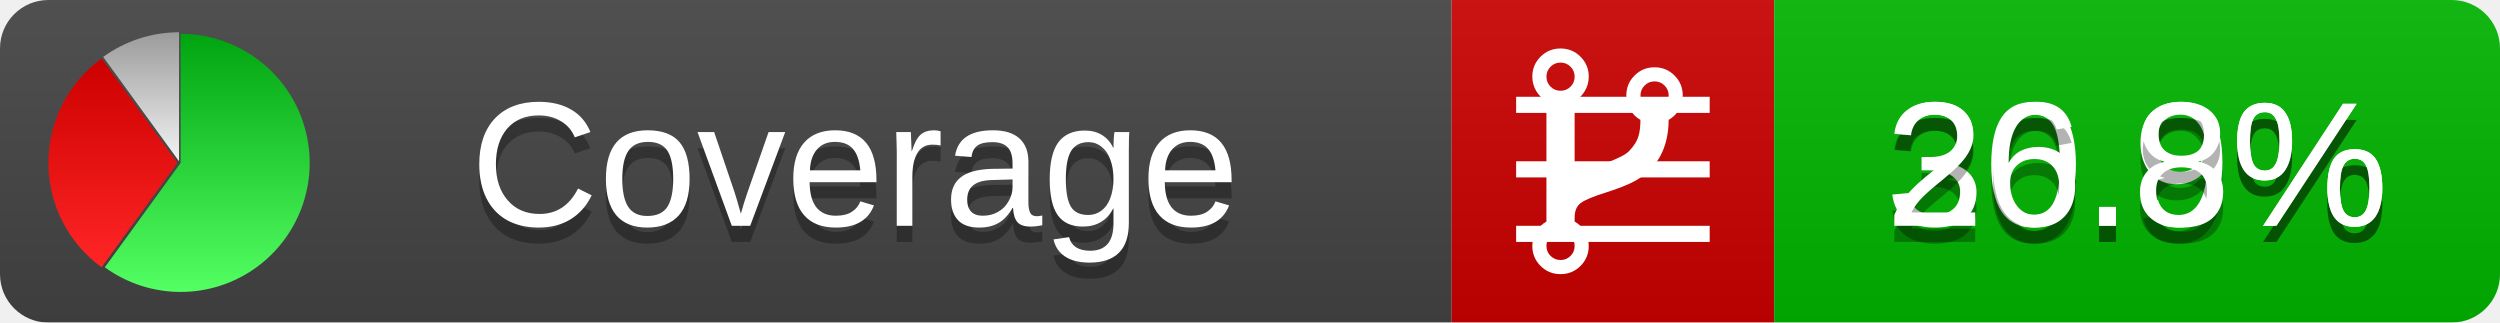
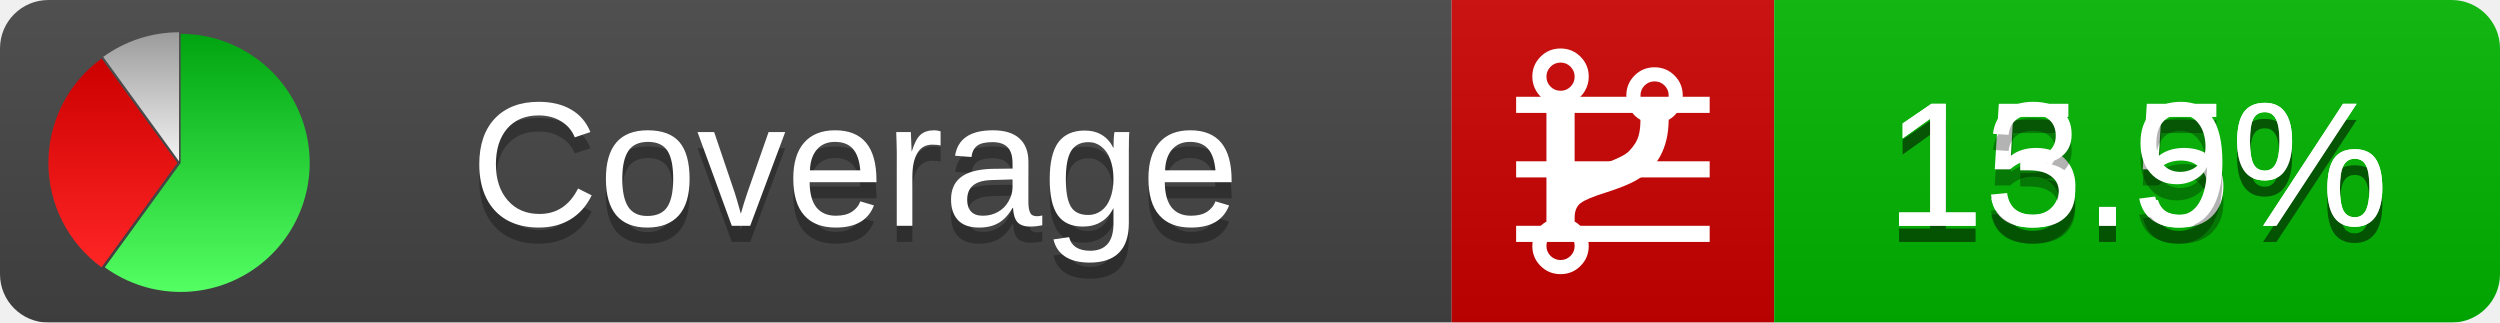
<svg xmlns="http://www.w3.org/2000/svg" xmlns:xlink="http://www.w3.org/1999/xlink" width="155" height="20">
  <style type="text/css">
          
            @keyframes fadeout {
              0 % { visibility: visible; opacity: 1; }
              40% { visibility: visible; opacity: 1; }
              50% { visibility: hidden; opacity: 0; }
              90% { visibility: hidden; opacity: 0; }
              100% { visibility: visible; opacity: 1; }
            }
            @keyframes fadein {
              0% { visibility: hidden; opacity: 0; }
              40% { visibility: hidden; opacity: 0; }
              50% { visibility: visible; opacity: 1; }
              90% { visibility: visible; opacity: 1; }
              100% { visibility: hidden; opacity: 0; }
            }
            .linecoverage {
                animation-duration: 10s;
                animation-name: fadeout;
                animation-iteration-count: infinite;
            }
            .branchcoverage {
                animation-duration: 10s;
                animation-name: fadein;
                animation-iteration-count: infinite;
            }
          
    </style>
  <defs>
    <linearGradient id="gradient" x2="0" y2="100%">
      <stop offset="0" stop-color="#bbb" stop-opacity=".1" />
      <stop offset="1" stop-opacity=".1" />
    </linearGradient>
    <linearGradient id="green" x2="0" y2="100%">
      <stop offset="0" stop-color="#00A410" />
      <stop offset="1" stop-color="#53FF63" />
    </linearGradient>
    <linearGradient id="red" x2="0" y2="100%">
      <stop offset="0" stop-color="#C00" />
      <stop offset="1" stop-color="#FF2525" />
    </linearGradient>
    <linearGradient id="gray" x2="0" y2="100%">
      <stop offset="0" stop-color="#9B9B9B" />
      <stop offset="1" stop-color="#F3F3F3" />
    </linearGradient>
    <mask id="mask">
      <rect width="155" height="20" rx="3" fill="#fff" />
    </mask>
    <g id="icon">
      <path style="fill:url(#green);" d="M205,202.5 l0,-200 a200,200 0 1,1 -117.558,361.803 z" />
      <path style="fill:url(#red);" d="M200,202.5 l-117.558,161.803 a200,200 0 0,1 0,-323.607 z" />
      <path style="fill:url(#gray);" d="M202.5,200 l-117.558,-161.803 a200,200 0 0,1 117.558,-38.196 z" />
    </g>
  </defs>
  <g mask="url(#mask)">
    <rect x="0" y="0" width="90" height="20" fill="#444" />
    <rect x="90" y="0" width="20" height="20" fill="#c00" />
    <rect x="110" y="0" width="45" height="20" fill="#00B600" />
    <rect x="0" y="0" width="155" height="20" fill="url(#gradient)" />
  </g>
  <g>
    <path class="linecoverage" stroke="#fff" d="M94 6.5 h12 M94 10.5 h12 M94 14.5 h12" />
    <path class="branchcoverage" fill="#fff" d="m 97.628,15.247 q 0,-0.364 -0.255,-0.619 -0.255,-0.255 -0.619,-0.255 -0.364,0 -0.619,0.255 -0.255,0.255 -0.255,0.619 0,0.364 0.255,0.619 0.255,0.255 0.619,0.255 0.364,0 0.619,-0.255 0.255,-0.255 0.255,-0.619 z m 0,-10.493 q 0,-0.364 -0.255,-0.619 -0.255,-0.255 -0.619,-0.255 -0.364,0 -0.619,0.255 -0.255,0.255 -0.255,0.619 0,0.364 0.255,0.619 0.255,0.255 0.619,0.255 0.364,0 0.619,-0.255 0.255,-0.255 0.255,-0.619 z m 5.83,1.166 q 0,-0.364 -0.255,-0.619 -0.255,-0.255 -0.619,-0.255 -0.364,0 -0.619,0.255 -0.255,0.255 -0.255,0.619 0,0.364 0.255,0.619 0.255,0.255 0.619,0.255 0.364,0 0.619,-0.255 0.255,-0.255 0.255,-0.619 z m 0.874,0 q 0,0.474 -0.237,0.879 -0.237,0.405 -0.638,0.633 -0.018,2.614 -2.059,3.771 -0.619,0.346 -1.849,0.738 -1.166,0.364 -1.544,0.647 -0.378,0.282 -0.378,0.911 l 0,0.237 q 0.401,0.228 0.638,0.633 0.237,0.405 0.237,0.879 0,0.729 -0.51,1.239 -0.51,0.51 -1.239,0.51 -0.729,0 -1.239,-0.51 -0.51,-0.51 -0.51,-1.239 0,-0.474 0.237,-0.879 0.237,-0.405 0.638,-0.633 l 0,-7.469 q -0.401,-0.228 -0.638,-0.633 -0.237,-0.405 -0.237,-0.879 0,-0.729 0.51,-1.239 0.51,-0.51 1.239,-0.51 0.729,0 1.239,0.51 0.51,0.51 0.51,1.239 0,0.474 -0.237,0.879 -0.237,0.405 -0.638,0.633 l 0,4.527 q 0.492,-0.237 1.403,-0.519 0.501,-0.155 0.797,-0.269 0.296,-0.114 0.642,-0.282 0.346,-0.169 0.537,-0.36 0.191,-0.191 0.369,-0.465 0.178,-0.273 0.255,-0.633 0.077,-0.36 0.077,-0.833 -0.401,-0.228 -0.638,-0.633 -0.237,-0.405 -0.237,-0.879 0,-0.729 0.51,-1.239 0.51,-0.51 1.239,-0.51 0.729,0 1.239,0.51 0.51,0.51 0.51,1.239 z" />
  </g>
  <g fill="#fff" text-anchor="middle" font-family="Verdana,Arial,Geneva,sans-serif" font-size="11">
    <a xlink:href="https://github.com/danielpalme/ReportGenerator" target="_top">
      <use xlink:href="#icon" transform="translate(3,2) scale(.04)" />
    </a>
    <text x="53" y="15" fill="#010101" fill-opacity=".3">Coverage</text>
    <text x="53" y="14" fill="#fff">Coverage</text>
-     <text class="linecoverage" x="132.5" y="15" fill="#010101" fill-opacity=".3">30.9%</text>
-     <text class="linecoverage" x="132.5" y="14">30.9%</text>
-     <text class="branchcoverage" x="132.5" y="15" fill="#010101" fill-opacity=".3">26.8%</text>
-     <text class="branchcoverage" x="132.5" y="14">26.8%</text>
+     <text class="linecoverage" x="132.5" y="15" fill="#010101" fill-opacity=".3">15.5%</text>
+     <text class="linecoverage" x="132.5" y="14">15.5%</text>
+     <text class="branchcoverage" x="132.5" y="15" fill="#010101" fill-opacity=".3">13.9%</text>
+     <text class="branchcoverage" x="132.5" y="14">13.9%</text>
  </g>
  <g>
    <rect class="linecoverage" x="90" y="0" width="65" height="20" fill-opacity="0" />
    <rect class="branchcoverage" x="90" y="0" width="65" height="20" fill-opacity="0" />
  </g>
</svg>
